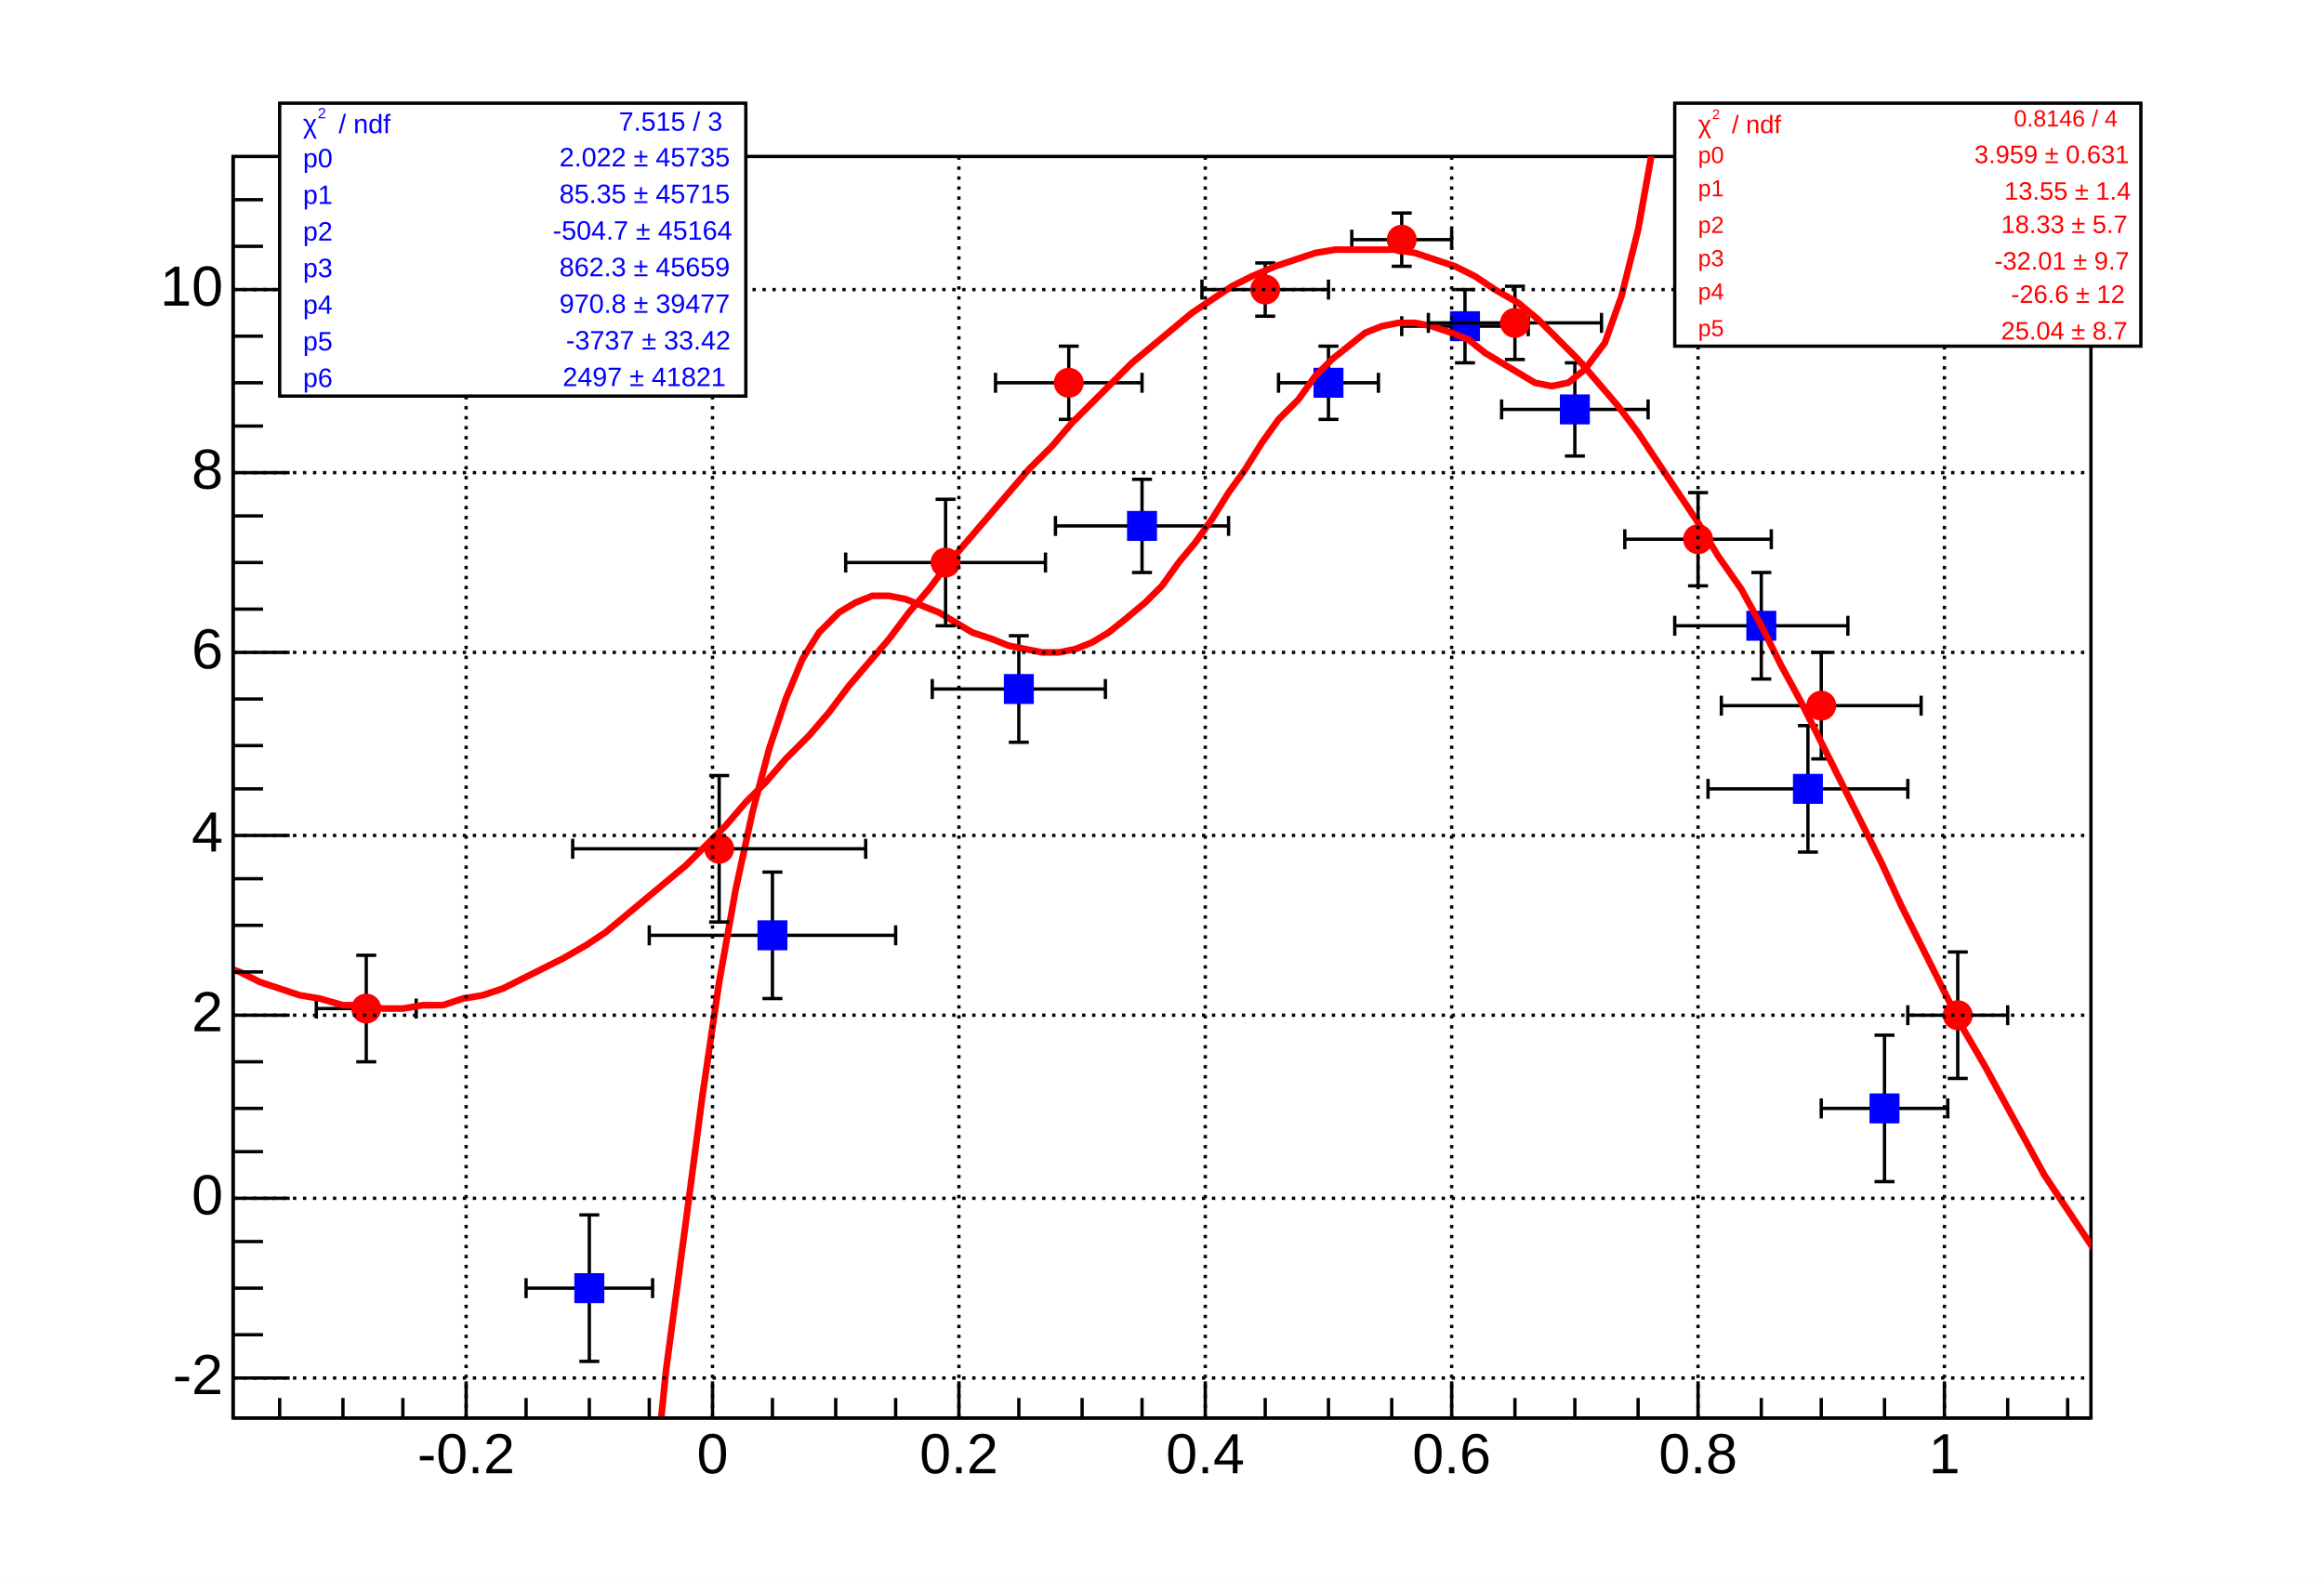
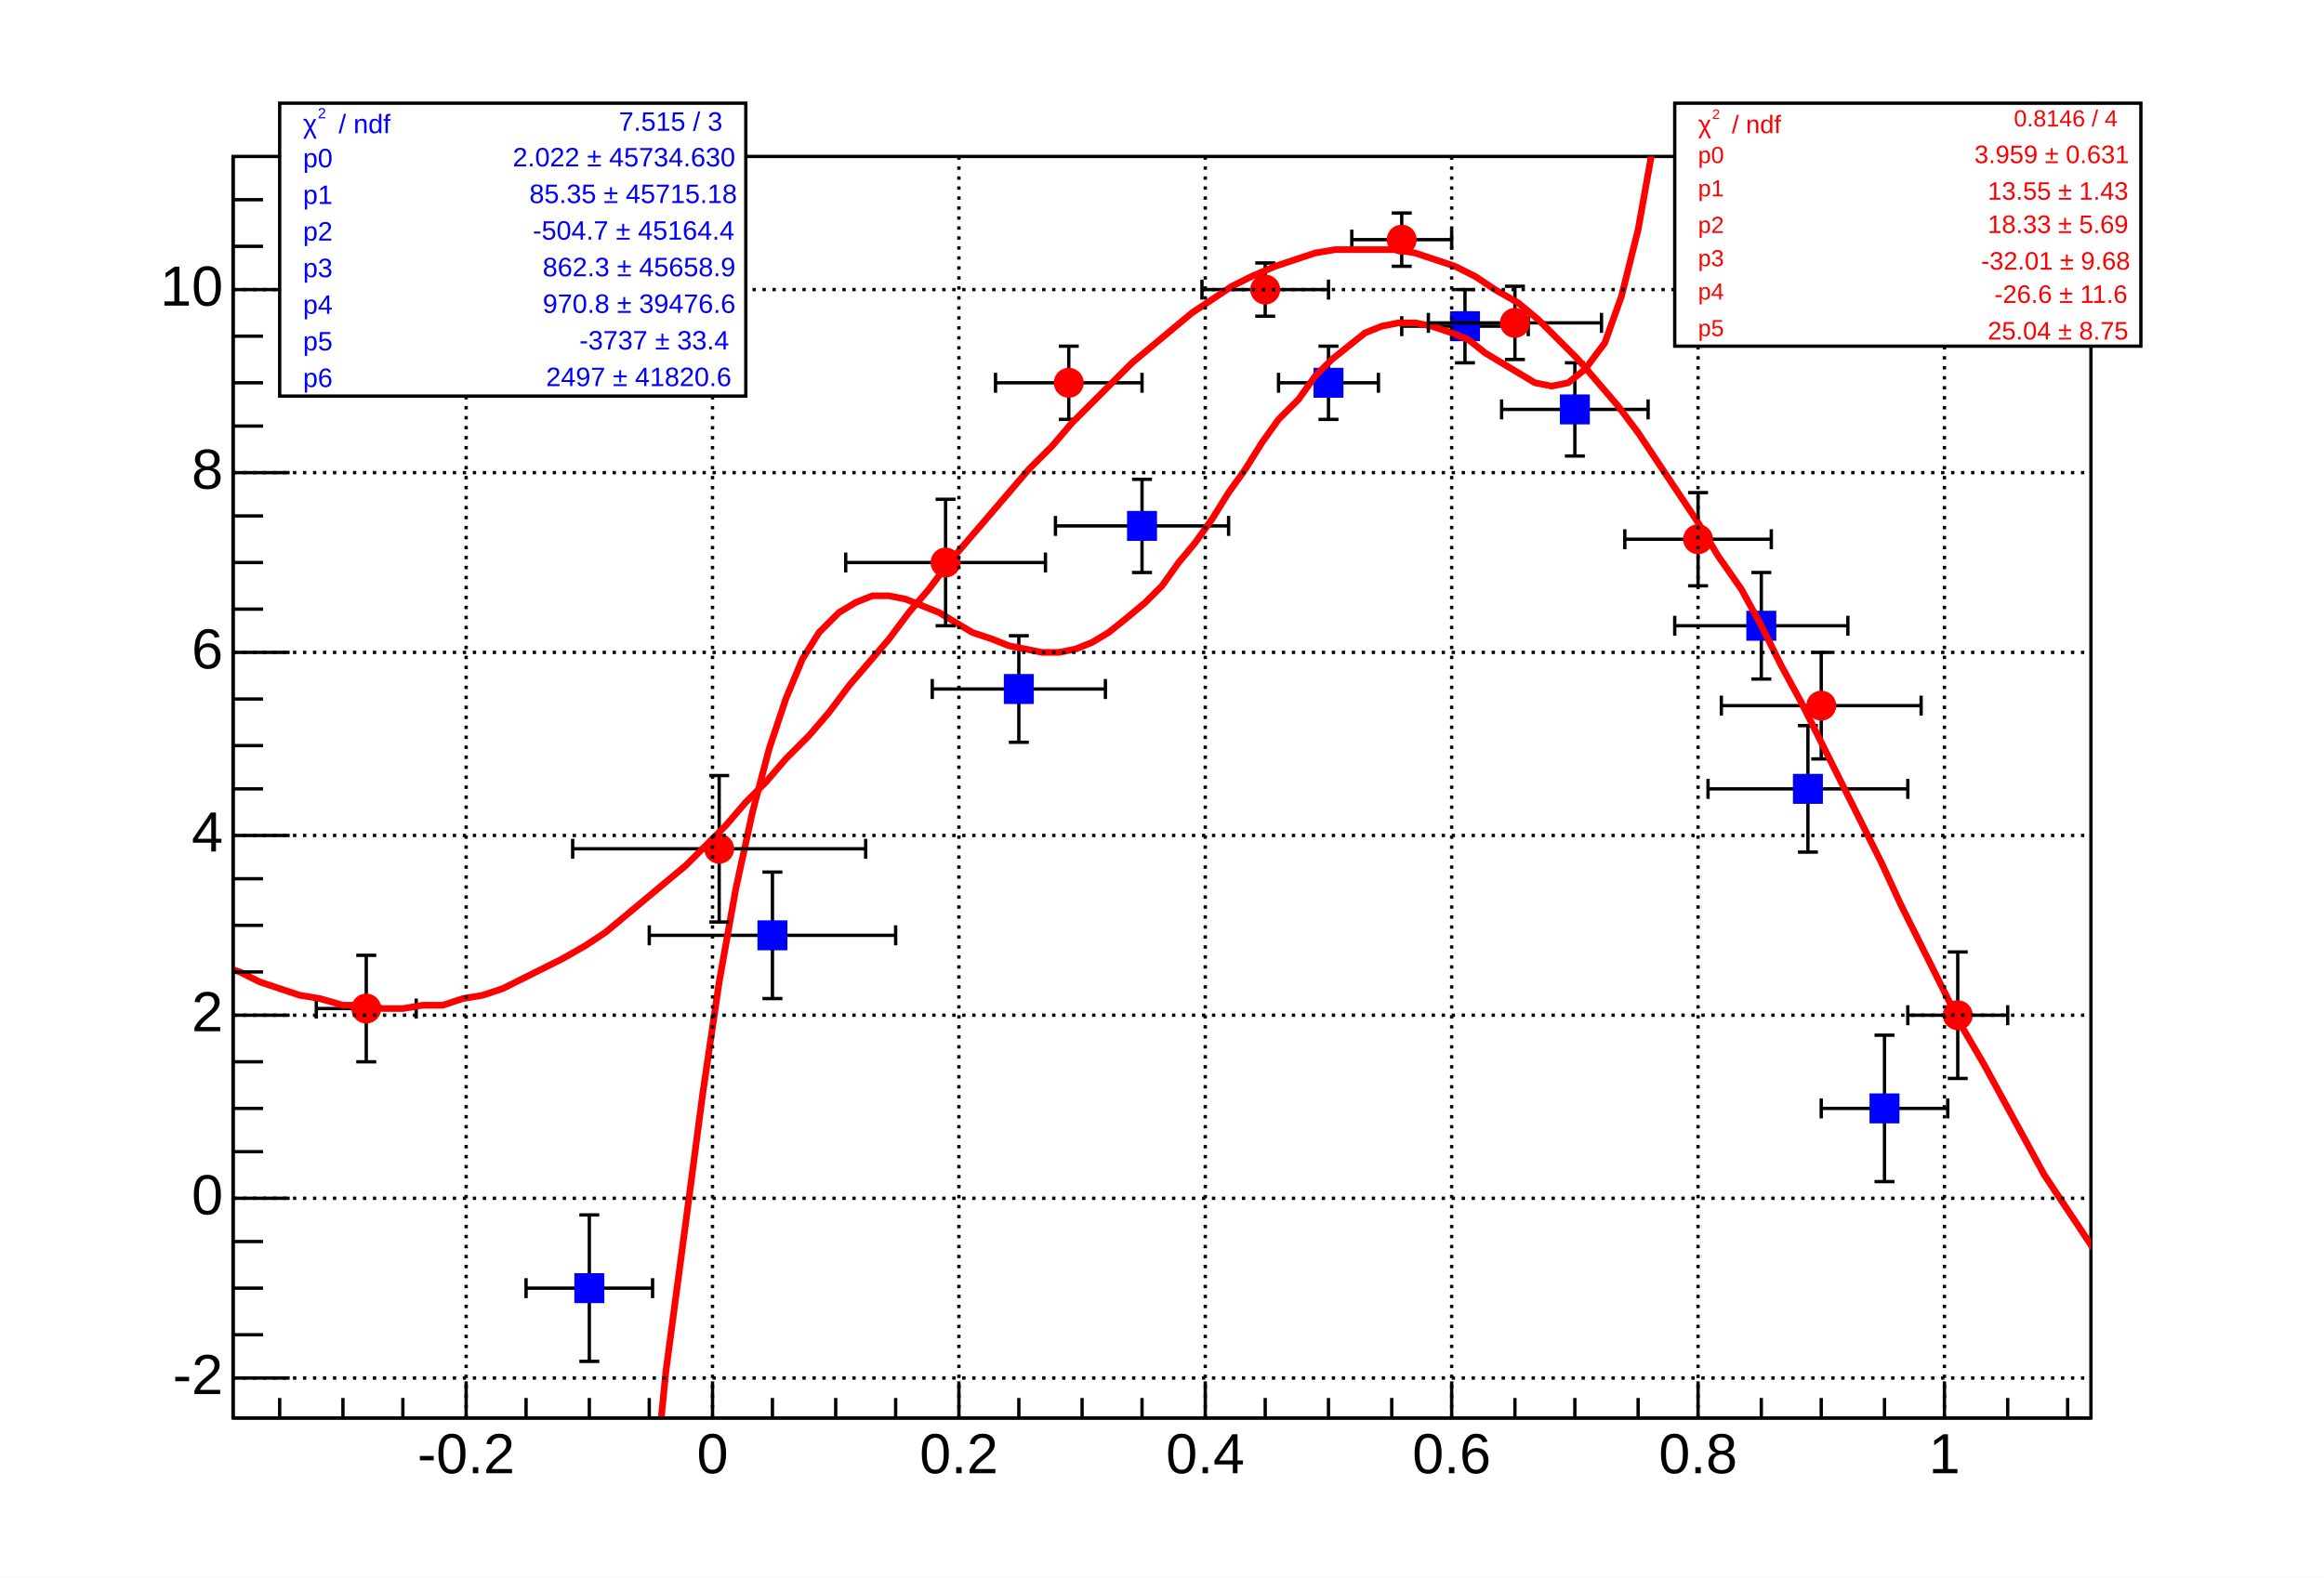
<svg xmlns="http://www.w3.org/2000/svg" width="698" height="474" viewBox="0 0 698 474" preserveAspectRatio="none">
  <path d="M0,0H698V474H0Z" style="fill: white;" />
  <g>
    <g transform="translate(70,47)">
      <path d="M0,0H558V379H0Z" style="fill: white; stroke: black; stroke-width: 1;" />
      <svg x="0" y="0" overflow="hidden" width="558" height="379" viewBox="0 0 558 379">
        <g>
          <g transform="translate(107,340)">
            <path d="M0,0H-19m0,3v-6M0,0H19m0,3v-6M0,0V22m3,0h-6M0,0V-22m3,0h-6" style="fill: none; stroke: black; stroke-width: 1;" />
          </g>
          <g transform="translate(162,234)">
            <path d="M0,0H-37m0,3v-6M0,0H37m0,3v-6M0,0V19m3,0h-6M0,0V-19m3,0h-6" style="fill: none; stroke: black; stroke-width: 1;" />
          </g>
          <g transform="translate(236,160)">
            <path d="M0,0H-26m0,3v-6M0,0H26m0,3v-6M0,0V16m3,0h-6M0,0V-16m3,0h-6" style="fill: none; stroke: black; stroke-width: 1;" />
          </g>
          <g transform="translate(273,111)">
            <path d="M0,0H-26m0,3v-6M0,0H26m0,3v-6M0,0V14m3,0h-6M0,0V-14m3,0h-6" style="fill: none; stroke: black; stroke-width: 1;" />
          </g>
          <g transform="translate(329,68)">
            <path d="M0,0H-15m0,3v-6M0,0H15m0,3v-6M0,0V11m3,0h-6M0,0V-11m3,0h-6" style="fill: none; stroke: black; stroke-width: 1;" />
          </g>
          <g transform="translate(370,51)">
            <path d="M0,0H-19m0,3v-6M0,0H19m0,3v-6M0,0V11m3,0h-6M0,0V-11m3,0h-6" style="fill: none; stroke: black; stroke-width: 1;" />
          </g>
          <g transform="translate(403,76)">
            <path d="M0,0H-22m0,3v-6M0,0H22m0,3v-6M0,0V14m3,0h-6M0,0V-14m3,0h-6" style="fill: none; stroke: black; stroke-width: 1;" />
          </g>
          <g transform="translate(459,141)">
            <path d="M0,0H-26m0,3v-6M0,0H26m0,3v-6M0,0V16m3,0h-6M0,0V-16m3,0h-6" style="fill: none; stroke: black; stroke-width: 1;" />
          </g>
          <g transform="translate(473,190)">
            <path d="M0,0H-30m0,3v-6M0,0H30m0,3v-6M0,0V19m3,0h-6M0,0V-19m3,0h-6" style="fill: none; stroke: black; stroke-width: 1;" />
          </g>
          <g transform="translate(496,286)">
            <path d="M0,0H-19m0,3v-6M0,0H19m0,3v-6M0,0V22m3,0h-6M0,0V-22m3,0h-6" style="fill: none; stroke: black; stroke-width: 1;" />
          </g>
          <path d="M103,336v8h8v-8zM158,230v8h8v-8zM232,156v8h8v-8zM269,107v8h8v-8zM325,64v8h8v-8zM366,47v8h8v-8zM399,72v8h8v-8zM455,137v8h8v-8zM469,186v8h8v-8zM492,282v8h8v-8z" style="stroke: blue; fill: blue;" />
        </g>
        <g>
          <path d="M49,1923l5,-132l5,-131l5,-128l5,-125l5,-121l5,-116l5,-110l6,-104l5,-97l5,-91l5,-85l5,-77l5,-70l5,-64l5,-57l5,-50l6,-45l5,-38l5,-34l5,-28l5,-23l5,-19l5,-15l5,-12l5,-8l6,-6l5,-3l5,-2h5l5,1l5,2l5,2l5,3l5,3l6,2l5,2l5,1l5,1h5l5,-1l5,-2l5,-3l5,-4l6,-5l5,-5l5,-7l5,-6l5,-7l5,-8l5,-7l5,-8l5,-7l6,-6l5,-7l5,-5l5,-4l5,-4l5,-2l5,-1h5l5,1l6,2l5,2l5,4l5,3l5,3l5,3l5,1l5,-1l5,-4l6,-8l5,-14l5,-20l5,-28l5,-39l5,-50l5,-64l5,-81l5,-99l6,-122l5,-146l5,-175l5,-207l5,-243l5,-284l5,-329l5,-380l5,-435l5,-497l6,-565l5,-639l5,-721l5,-810l5,-908l5,-1014l5,-1129l5,-1253l5,-1389l6,-1534" style="fill: none; stroke: red; stroke-width: 2;" />
        </g>
        <g>
          <g transform="translate(40,256)">
            <path d="M0,0H-15m0,3v-6M0,0H15m0,3v-6M0,0V16m3,0h-6M0,0V-16m3,0h-6" style="fill: none; stroke: black; stroke-width: 1;" />
          </g>
          <g transform="translate(146,208)">
            <path d="M0,0H-44m0,3v-6M0,0H44m0,3v-6M0,0V22m3,0h-6M0,0V-22m3,0h-6" style="fill: none; stroke: black; stroke-width: 1;" />
          </g>
          <g transform="translate(214,122)">
            <path d="M0,0H-30m0,3v-6M0,0H30m0,3v-6M0,0V19m3,0h-6M0,0V-19m3,0h-6" style="fill: none; stroke: black; stroke-width: 1;" />
          </g>
          <g transform="translate(251,68)">
            <path d="M0,0H-22m0,3v-6M0,0H22m0,3v-6M0,0V11m3,0h-6M0,0V-11m3,0h-6" style="fill: none; stroke: black; stroke-width: 1;" />
          </g>
          <g transform="translate(310,40)">
            <path d="M0,0H-19m0,3v-6M0,0H19m0,3v-6M0,0V8m3,0h-6M0,0V-8m3,0h-6" style="fill: none; stroke: black; stroke-width: 1;" />
          </g>
          <g transform="translate(351,25)">
            <path d="M0,0H-15m0,3v-6M0,0H15m0,3v-6M0,0V8m3,0h-6M0,0V-8m3,0h-6" style="fill: none; stroke: black; stroke-width: 1;" />
          </g>
          <g transform="translate(385,50)">
            <path d="M0,0H-26m0,3v-6M0,0H26m0,3v-6M0,0V11m3,0h-6M0,0V-11m3,0h-6" style="fill: none; stroke: black; stroke-width: 1;" />
          </g>
          <g transform="translate(440,115)">
            <path d="M0,0H-22m0,3v-6M0,0H22m0,3v-6M0,0V14m3,0h-6M0,0V-14m3,0h-6" style="fill: none; stroke: black; stroke-width: 1;" />
          </g>
          <g transform="translate(477,165)">
            <path d="M0,0H-30m0,3v-6M0,0H30m0,3v-6M0,0V16m3,0h-6M0,0V-16m3,0h-6" style="fill: none; stroke: black; stroke-width: 1;" />
          </g>
          <g transform="translate(518,258)">
            <path d="M0,0H-15m0,3v-6M0,0H15m0,3v-6M0,0V19m3,0h-6M0,0V-19m3,0h-6" style="fill: none; stroke: black; stroke-width: 1;" />
          </g>
          <path d="M36,256a4,4,0,1,0,8,0a4,4,0,1,0,-8,0zM142,208a4,4,0,1,0,8,0a4,4,0,1,0,-8,0zM210,122a4,4,0,1,0,8,0a4,4,0,1,0,-8,0zM247,68a4,4,0,1,0,8,0a4,4,0,1,0,-8,0zM306,40a4,4,0,1,0,8,0a4,4,0,1,0,-8,0zM347,25a4,4,0,1,0,8,0a4,4,0,1,0,-8,0zM381,50a4,4,0,1,0,8,0a4,4,0,1,0,-8,0zM436,115a4,4,0,1,0,8,0a4,4,0,1,0,-8,0zM473,165a4,4,0,1,0,8,0a4,4,0,1,0,-8,0zM514,258a4,4,0,1,0,8,0a4,4,0,1,0,-8,0z" style="stroke: red; fill: red;" />
        </g>
        <g>
          <path d="M-22,233l6,3l6,4l6,3l6,2l6,3l6,2l6,2l6,1l7,2h6l6,1h6l6,-1h6l6,-2l6,-1l6,-2l6,-3l6,-3l6,-3l7,-4l6,-4l6,-5l6,-5l6,-5l6,-5l6,-6l6,-6l6,-7l6,-6l6,-7l7,-7l6,-7l6,-8l6,-7l6,-7l6,-8l6,-7l6,-8l6,-7l6,-7l6,-7l6,-7l7,-7l6,-7l6,-6l6,-6l6,-6l6,-5l6,-5l6,-5l6,-4l6,-4l6,-3l7,-3l6,-2l6,-2l6,-1h6h6h6l6,1l6,2l6,2l6,3l6,4l7,4l6,5l6,6l6,6l6,7l6,7l6,8l6,9l6,9l6,9l6,10l7,10l6,11l6,12l6,11l6,12l6,12l6,12l6,12l6,13l6,12l6,12l6,12l7,12l6,11l6,11l6,11l6,9l6,9l6,9l6,7l6,6l6,5" style="fill: none; stroke: red; stroke-width: 2;" />
        </g>
      </svg>
      <g>
        <g transform="translate(0,379)">
          <path d="M0,0h558M14,-6V0M33,-6V0M51,-6V0M70,-11V0M88,-6V0M107,-6V0M125,-6V0M144,-11V0M162,-6V0M181,-6V0M199,-6V0M218,-11V0M236,-6V0M255,-6V0M273,-6V0M292,-11V0M310,-6V0M329,-6V0M348,-6V0M366,-11V0M385,-6V0M403,-6V0M422,-6V0M440,-11V0M459,-6V0M477,-6V0M496,-6V0M514,-11V0M533,-6V0M551,-6V0" style="stroke: black; stroke-width: 1;" />
          <g font-family="Arial" font-size="17" xml:space="preserve" fill="black" text-anchor="middle">
            <text dy=".8em" transform="translate(70,3)">-0.2</text>
            <text dy=".8em" transform="translate(144,3)">0</text>
            <text dy=".8em" transform="translate(218,3)">0.2</text>
            <text dy=".8em" transform="translate(292,3)">0.4</text>
            <text dy=".8em" transform="translate(366,3)">0.6</text>
            <text dy=".8em" transform="translate(440,3)">0.8</text>
            <text dy=".8em" transform="translate(514,3)">1</text>
          </g>
        </g>
        <g>
          <path d="M0,0v379M17,367H0M9,354H0M9,340H0M9,326H0M17,313H0M9,299H0M9,286H0M9,272H0M17,258H0M9,245H0M9,231H0M9,217H0M17,204H0M9,190H0M9,177H0M9,163H0M17,149H0M9,136H0M9,122H0M9,108H0M17,95H0M9,81H0M9,68H0M9,54H0M17,40H0M9,27H0M9,13H0" style="stroke: black; stroke-width: 1;" />
          <g font-family="Arial" font-size="17" xml:space="preserve" fill="black" text-anchor="end">
            <text dominant-baseline="middle" transform="translate(-3,367)">-2</text>
            <text dominant-baseline="middle" transform="translate(-3,313)">0</text>
            <text dominant-baseline="middle" transform="translate(-3,258)">2</text>
            <text dominant-baseline="middle" transform="translate(-3,204)">4</text>
            <text dominant-baseline="middle" transform="translate(-3,149)">6</text>
            <text dominant-baseline="middle" transform="translate(-3,95)">8</text>
            <text dominant-baseline="middle" transform="translate(-3,40)">10</text>
          </g>
        </g>
        <path d="M70,0v379M144,0v379M218,0v379M292,0v379M366,0v379M440,0v379M514,0v379" style="stroke: black; stroke-width: 1; stroke-dasharray: 1, 2;" />
        <path d="M0,367h558M0,313h558M0,258h558M0,204h558M0,149h558M0,95h558M0,40h558" style="stroke: black; stroke-width: 1; stroke-dasharray: 1, 2;" />
      </g>
    </g>
    <g transform="translate(84,31)" font-family="Arial" font-size="8" xml:space="preserve">
      <path d="M0,0H140V88H0Z" style="fill: white; stroke: black; stroke-width: 1;" />
      <g transform="translate(7,9) scale(0.891)">
        <text fill="blue" font-size="9">χ</text>
        <text fill="blue" font-size="5" transform="translate(5,-5)">2</text>
        <text fill="blue" font-size="9" x="12">/ ndf</text>
      </g>
      <text fill="blue" text-anchor="end" dominant-baseline="middle" transform="translate(133,6)">7.515 / 3</text>
      <text fill="blue" text-anchor="start" dominant-baseline="middle" transform="translate(7,17)">p0</text>
-       <g transform="translate(84,19) scale(0.891)">
-         <text fill="blue" font-size="9">2.022 ± 45735</text>
+       <g transform="translate(70,19) scale(0.891)">
+         <text fill="blue" font-size="9">2.022 ± 45734.630</text>
      </g>
      <text fill="blue" text-anchor="start" dominant-baseline="middle" transform="translate(7,28)">p1</text>
-       <g transform="translate(84,30) scale(0.891)">
-         <text fill="blue" font-size="9">85.35 ± 45715</text>
+       <g transform="translate(75,30) scale(0.891)">
+         <text fill="blue" font-size="9">85.35 ± 45715.18</text>
      </g>
      <text fill="blue" text-anchor="start" dominant-baseline="middle" transform="translate(7,39)">p2</text>
-       <g transform="translate(82,41) scale(0.891)">
-         <text fill="blue" font-size="9">-504.7 ± 45164</text>
+       <g transform="translate(76,41) scale(0.891)">
+         <text fill="blue" font-size="9">-504.7 ± 45164.4</text>
      </g>
      <text fill="blue" text-anchor="start" dominant-baseline="middle" transform="translate(7,50)">p3</text>
-       <g transform="translate(84,52) scale(0.891)">
-         <text fill="blue" font-size="9">862.3 ± 45659</text>
+       <g transform="translate(79,52) scale(0.891)">
+         <text fill="blue" font-size="9">862.3 ± 45658.9</text>
      </g>
      <text fill="blue" text-anchor="start" dominant-baseline="middle" transform="translate(7,61)">p4</text>
-       <g transform="translate(84,63) scale(0.891)">
-         <text fill="blue" font-size="9">970.8 ± 39477</text>
+       <g transform="translate(79,63) scale(0.891)">
+         <text fill="blue" font-size="9">970.8 ± 39476.6</text>
      </g>
      <text fill="blue" text-anchor="start" dominant-baseline="middle" transform="translate(7,72)">p5</text>
-       <g transform="translate(86,74) scale(0.891)">
-         <text fill="blue" font-size="9">-3737 ± 33.42</text>
+       <g transform="translate(90,74) scale(0.891)">
+         <text fill="blue" font-size="9">-3737 ± 33.4</text>
      </g>
      <text fill="blue" text-anchor="start" dominant-baseline="middle" transform="translate(7,83)">p6</text>
-       <g transform="translate(85,85) scale(0.891)">
-         <text fill="blue" font-size="9">2497 ± 41821</text>
+       <g transform="translate(80,85) scale(0.891)">
+         <text fill="blue" font-size="9">2497 ± 41820.6</text>
      </g>
    </g>
    <g transform="translate(503,31)" font-family="Arial" font-size="7" xml:space="preserve">
      <path d="M0,0H140V73H0Z" style="fill: white; stroke: black; stroke-width: 1;" />
      <g transform="translate(7,9) scale(0.845)">
        <text fill="red" font-size="9">χ</text>
        <text fill="red" font-size="5" transform="translate(5,-5)">2</text>
        <text fill="red" font-size="9" x="12">/ ndf</text>
      </g>
      <text fill="red" text-anchor="end" dominant-baseline="middle" transform="translate(133,5)">0.8146 / 4</text>
      <text fill="red" text-anchor="start" dominant-baseline="middle" transform="translate(7,16)">p0</text>
      <g transform="translate(90,18) scale(0.845)">
        <text fill="red" font-size="9">3.959 ± 0.631</text>
      </g>
      <text fill="red" text-anchor="start" dominant-baseline="middle" transform="translate(7,26)">p1</text>
-       <g transform="translate(99,29) scale(0.845)">
-         <text fill="red" font-size="9">13.55 ± 1.4</text>
+       <g transform="translate(94,29) scale(0.845)">
+         <text fill="red" font-size="9">13.55 ± 1.43</text>
      </g>
      <text fill="red" text-anchor="start" dominant-baseline="middle" transform="translate(7,37)">p2</text>
-       <g transform="translate(98,39) scale(0.845)">
-         <text fill="red" font-size="9">18.33 ± 5.7</text>
+       <g transform="translate(94,39) scale(0.845)">
+         <text fill="red" font-size="9">18.33 ± 5.69</text>
      </g>
      <text fill="red" text-anchor="start" dominant-baseline="middle" transform="translate(7,47)">p3</text>
-       <g transform="translate(96,50) scale(0.845)">
-         <text fill="red" font-size="9">-32.01 ± 9.7</text>
+       <g transform="translate(92,50) scale(0.845)">
+         <text fill="red" font-size="9">-32.01 ± 9.68</text>
      </g>
      <text fill="red" text-anchor="start" dominant-baseline="middle" transform="translate(7,57)">p4</text>
-       <g transform="translate(101,60) scale(0.845)">
-         <text fill="red" font-size="9">-26.6 ± 12</text>
+       <g transform="translate(96,60) scale(0.845)">
+         <text fill="red" font-size="9">-26.6 ± 11.6</text>
      </g>
      <text fill="red" text-anchor="start" dominant-baseline="middle" transform="translate(7,68)">p5</text>
-       <g transform="translate(98,71) scale(0.845)">
-         <text fill="red" font-size="9">25.04 ± 8.7</text>
+       <g transform="translate(94,71) scale(0.845)">
+         <text fill="red" font-size="9">25.04 ± 8.75</text>
      </g>
    </g>
  </g>
</svg>
